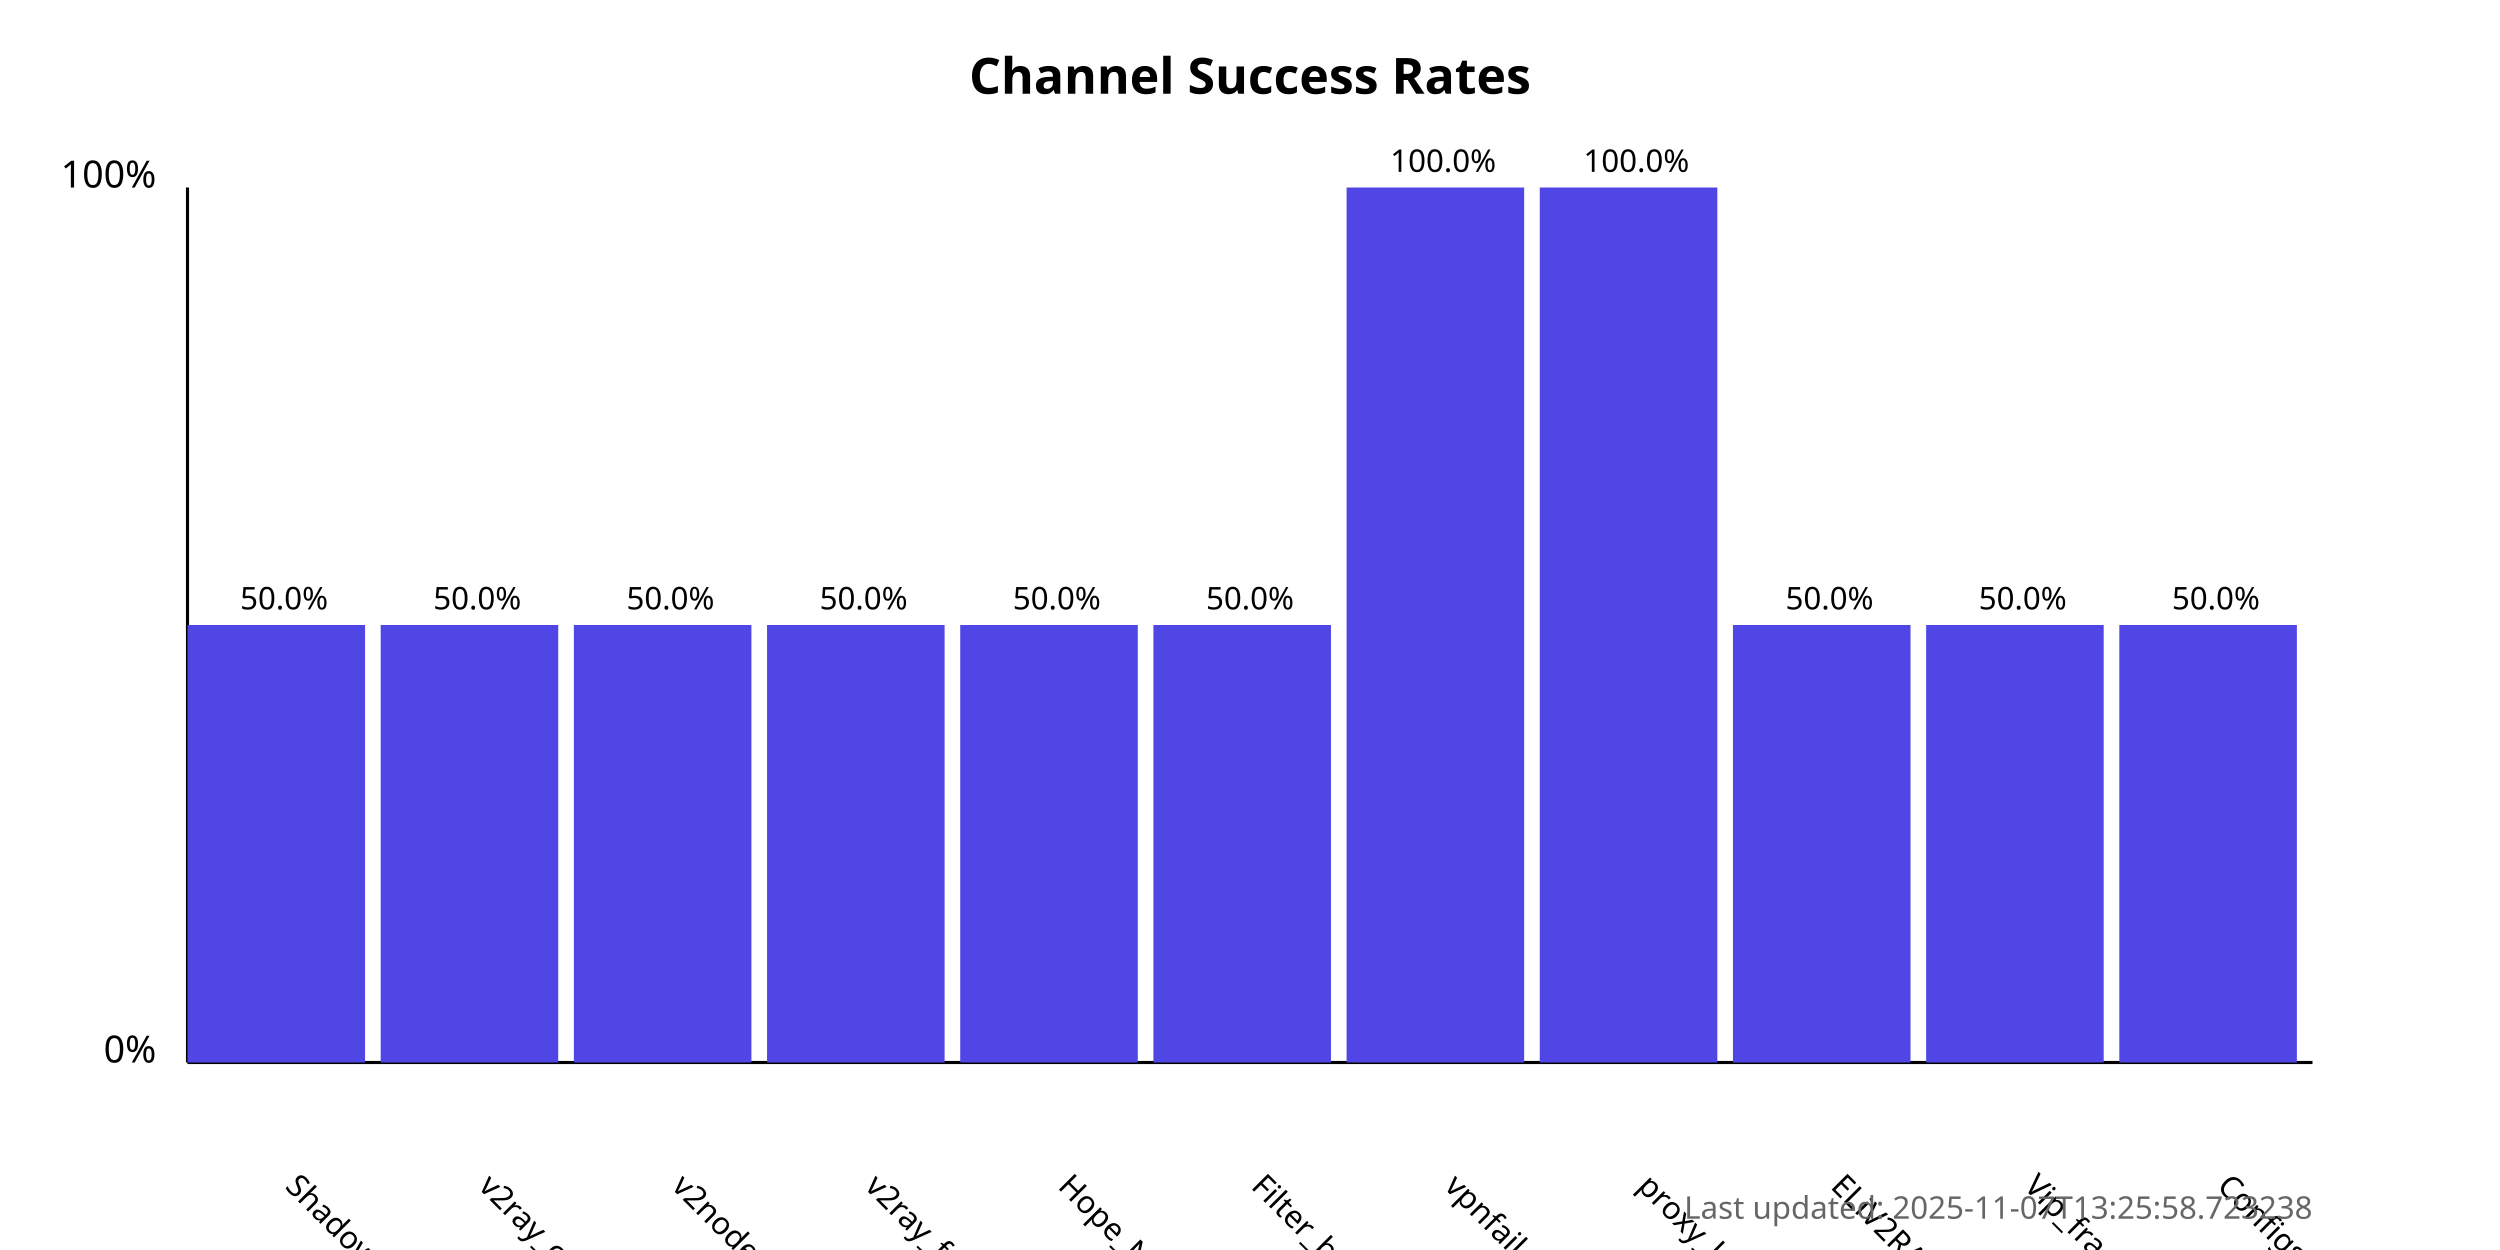
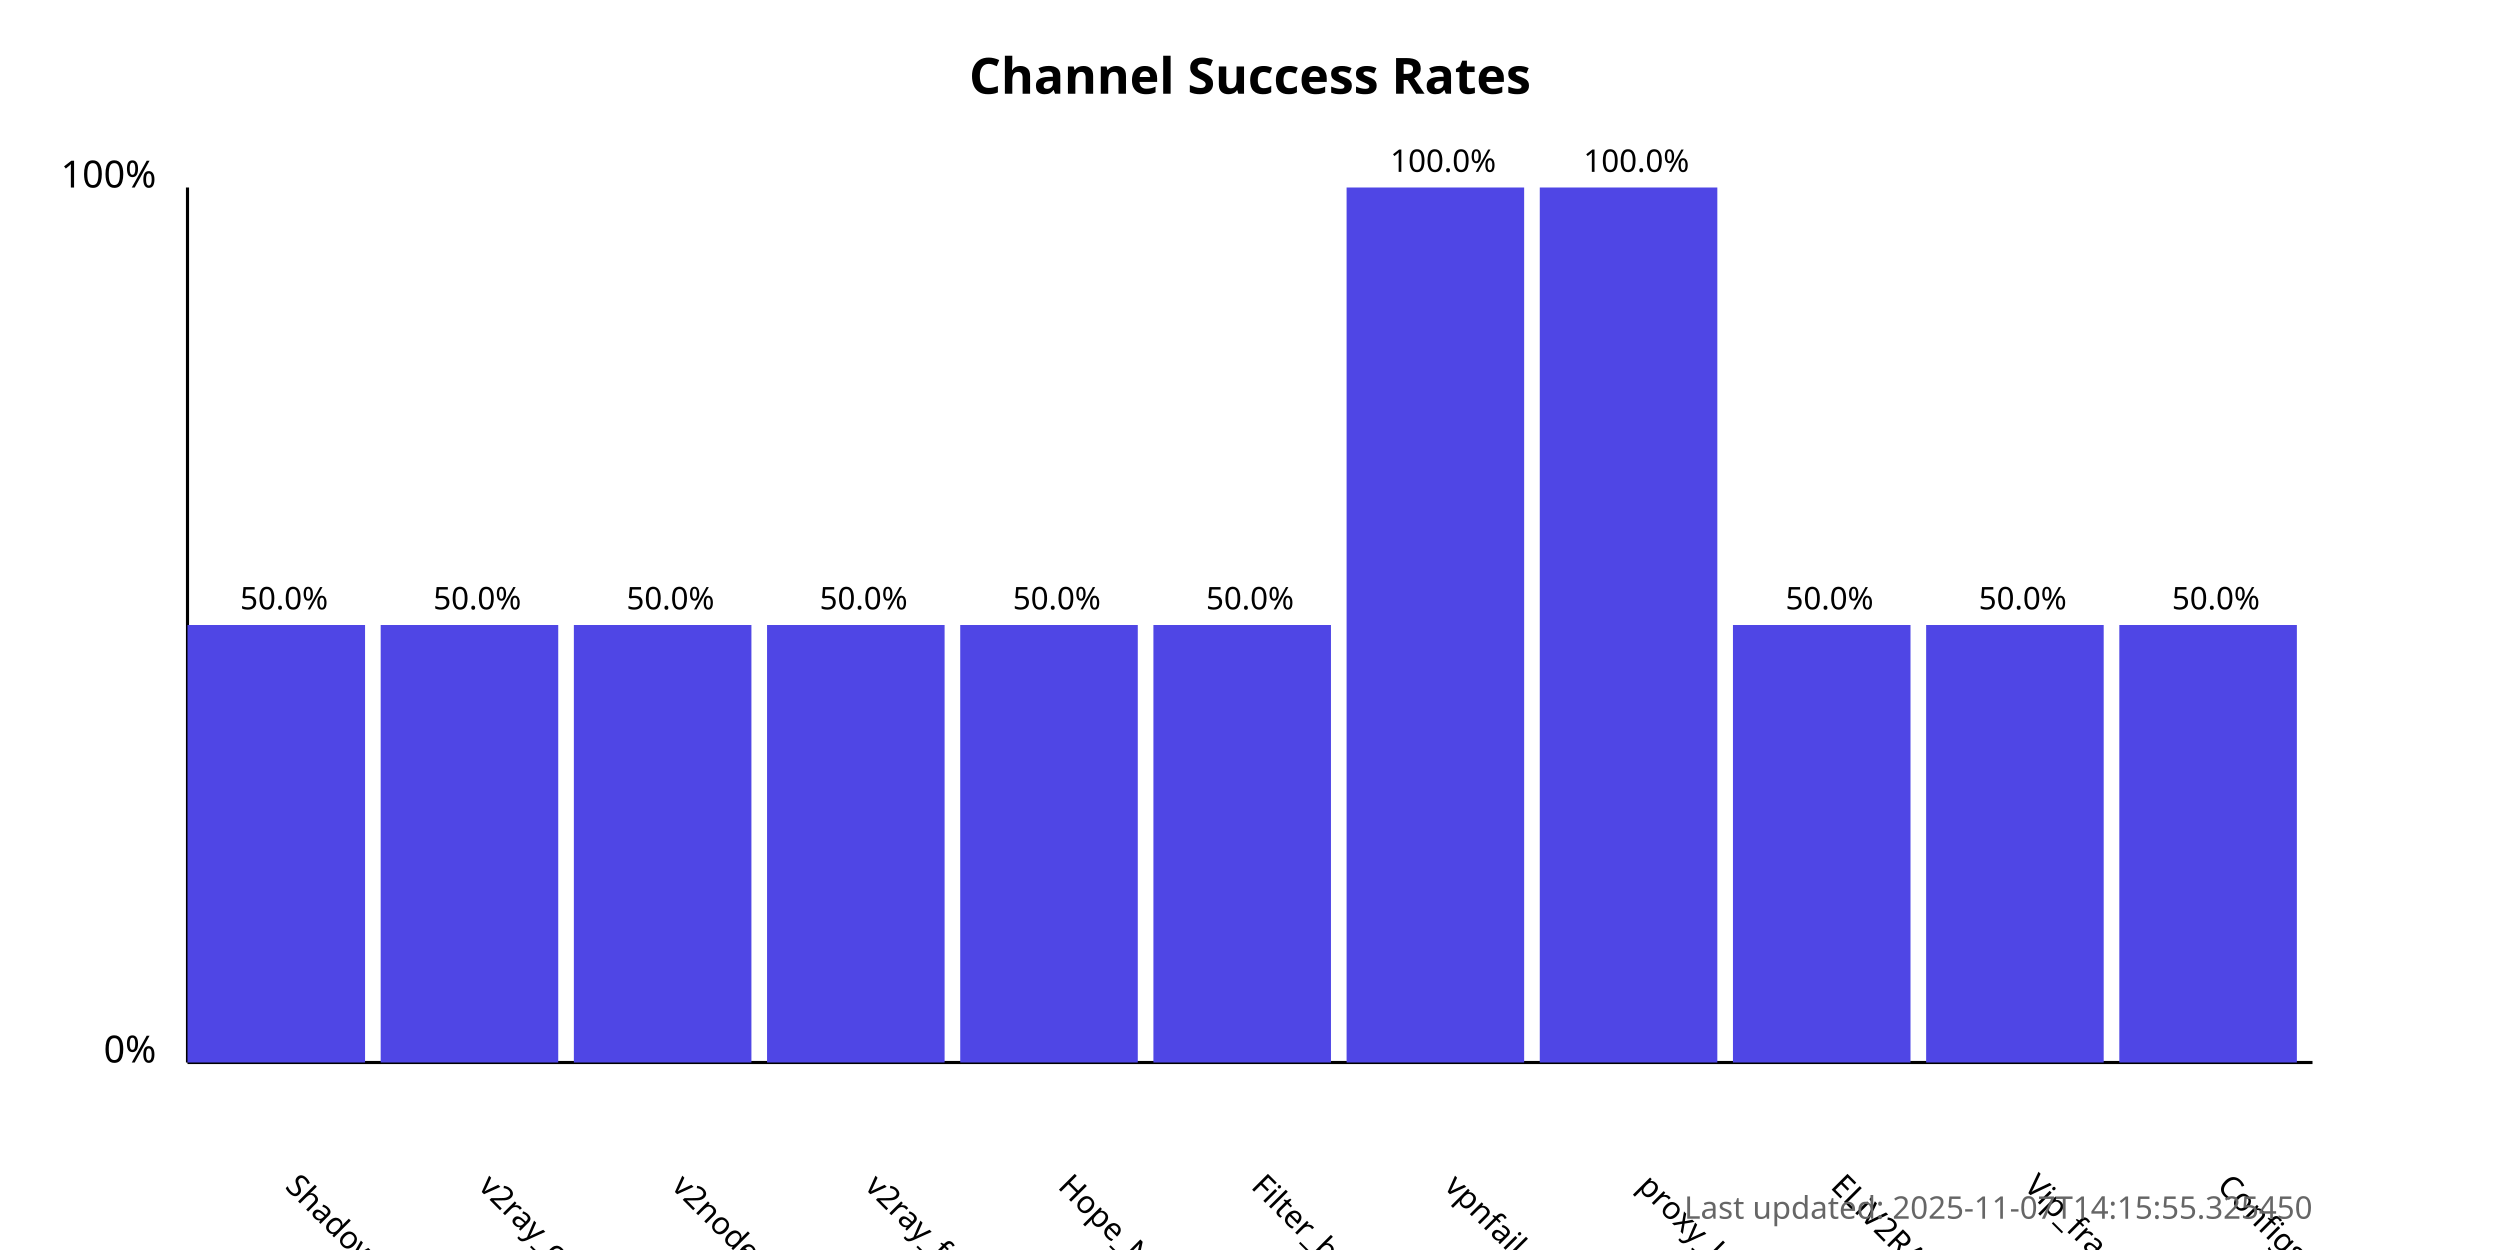
<svg xmlns="http://www.w3.org/2000/svg" width="800" height="400">
  <style>
            .chart-title { font: bold 16px sans-serif; }
            .axis-label { font: 12px sans-serif; }
            .tick-label { font: 10px sans-serif; }
            .bar { fill: #4f46e5; }
            .bar:hover { fill: #6366f1; }
            .timestamp { font: 10px sans-serif; fill: #666; }
        </style>
  <text x="400.0" y="30" text-anchor="middle" class="chart-title">
            Channel Success Rates
        </text>
  <line x1="60" y1="340" x2="60" y2="60" stroke="black" stroke-width="1" />
  <line x1="60" y1="340" x2="740" y2="340" stroke="black" stroke-width="1" />
  <text x="50" y="340" text-anchor="end" class="axis-label">0%</text>
  <text x="50" y="60" text-anchor="end" class="axis-label">100%</text>
  <g>
    <rect x="60" y="200.0" width="56.818" height="140.0" class="bar" />
    <text x="90.909" y="380" transform="rotate(45, 90.90909, 380)" text-anchor="start" class="tick-label">
                ShadowProxy66
            </text>
    <text x="90.909" y="195.0" text-anchor="middle" class="tick-label">
                50.0%
            </text>
  </g>
  <g>
    <rect x="121.818" y="200.0" width="56.818" height="140.0" class="bar" />
    <text x="152.727" y="380" transform="rotate(45, 152.7273, 380)" text-anchor="start" class="tick-label">
                v2ray_configs_pool
            </text>
    <text x="152.727" y="195.0" text-anchor="middle" class="tick-label">
                50.0%
            </text>
  </g>
  <g>
    <rect x="183.636" y="200.0" width="56.818" height="140.0" class="bar" />
    <text x="214.545" y="380" transform="rotate(45, 214.5455, 380)" text-anchor="start" class="tick-label">
                v2nodes
            </text>
    <text x="214.545" y="195.0" text-anchor="middle" class="tick-label">
                50.0%
            </text>
  </g>
  <g>
    <rect x="245.455" y="200.0" width="56.818" height="140.0" class="bar" />
    <text x="276.364" y="380" transform="rotate(45, 276.3636, 380)" text-anchor="start" class="tick-label">
                v2ray_free_conf
            </text>
    <text x="276.364" y="195.0" text-anchor="middle" class="tick-label">
                50.0%
            </text>
  </g>
  <g>
    <rect x="307.273" y="200.0" width="56.818" height="140.0" class="bar" />
    <text x="338.182" y="380" transform="rotate(45, 338.1818, 380)" text-anchor="start" class="tick-label">
                Hope_Net
            </text>
    <text x="338.182" y="195.0" text-anchor="middle" class="tick-label">
                50.0%
            </text>
  </g>
  <g>
    <rect x="369.091" y="200.0" width="56.818" height="140.0" class="bar" />
    <text x="400.0" y="380" transform="rotate(45, 400.0, 380)" text-anchor="start" class="tick-label">
                Filter_breaker
            </text>
    <text x="400.0" y="195.0" text-anchor="middle" class="tick-label">
                50.0%
            </text>
  </g>
  <g>
    <rect x="430.909" y="60.0" width="56.818" height="280.0" class="bar" />
    <text x="461.818" y="380" transform="rotate(45, 461.8182, 380)" text-anchor="start" class="tick-label">
                vpnfail_vless
            </text>
    <text x="461.818" y="55.0" text-anchor="middle" class="tick-label">
                100.0%
            </text>
  </g>
  <g>
    <rect x="492.727" y="60.0" width="56.818" height="280.0" class="bar" />
    <text x="523.636" y="380" transform="rotate(45, 523.6364, 380)" text-anchor="start" class="tick-label">
                proxy_kafee
            </text>
    <text x="523.636" y="55.0" text-anchor="middle" class="tick-label">
                100.0%
            </text>
  </g>
  <g>
    <rect x="554.545" y="200.0" width="56.818" height="140.0" class="bar" />
    <text x="585.455" y="380" transform="rotate(45, 585.4545, 380)" text-anchor="start" class="tick-label">
                ELiV2RAY
            </text>
    <text x="585.455" y="195.0" text-anchor="middle" class="tick-label">
                50.0%
            </text>
  </g>
  <g>
    <rect x="616.364" y="200.0" width="56.818" height="140.0" class="bar" />
    <text x="647.273" y="380" transform="rotate(45, 647.2727, 380)" text-anchor="start" class="tick-label">
                Vip_fragment_v2ray
            </text>
    <text x="647.273" y="195.0" text-anchor="middle" class="tick-label">
                50.0%
            </text>
  </g>
  <g>
    <rect x="678.182" y="200.0" width="56.818" height="140.0" class="bar" />
    <text x="709.091" y="380" transform="rotate(45, 709.0909, 380)" text-anchor="start" class="tick-label">
                ConfigsHubPlus
            </text>
    <text x="709.091" y="195.0" text-anchor="middle" class="tick-label">
                50.0%
            </text>
  </g>
  <text x="740" y="390" text-anchor="end" class="timestamp">
-             Last updated: 2025-11-07T13:25:58.723238
+             Last updated: 2025-11-07T14:15:55.325450
        </text>
</svg>
